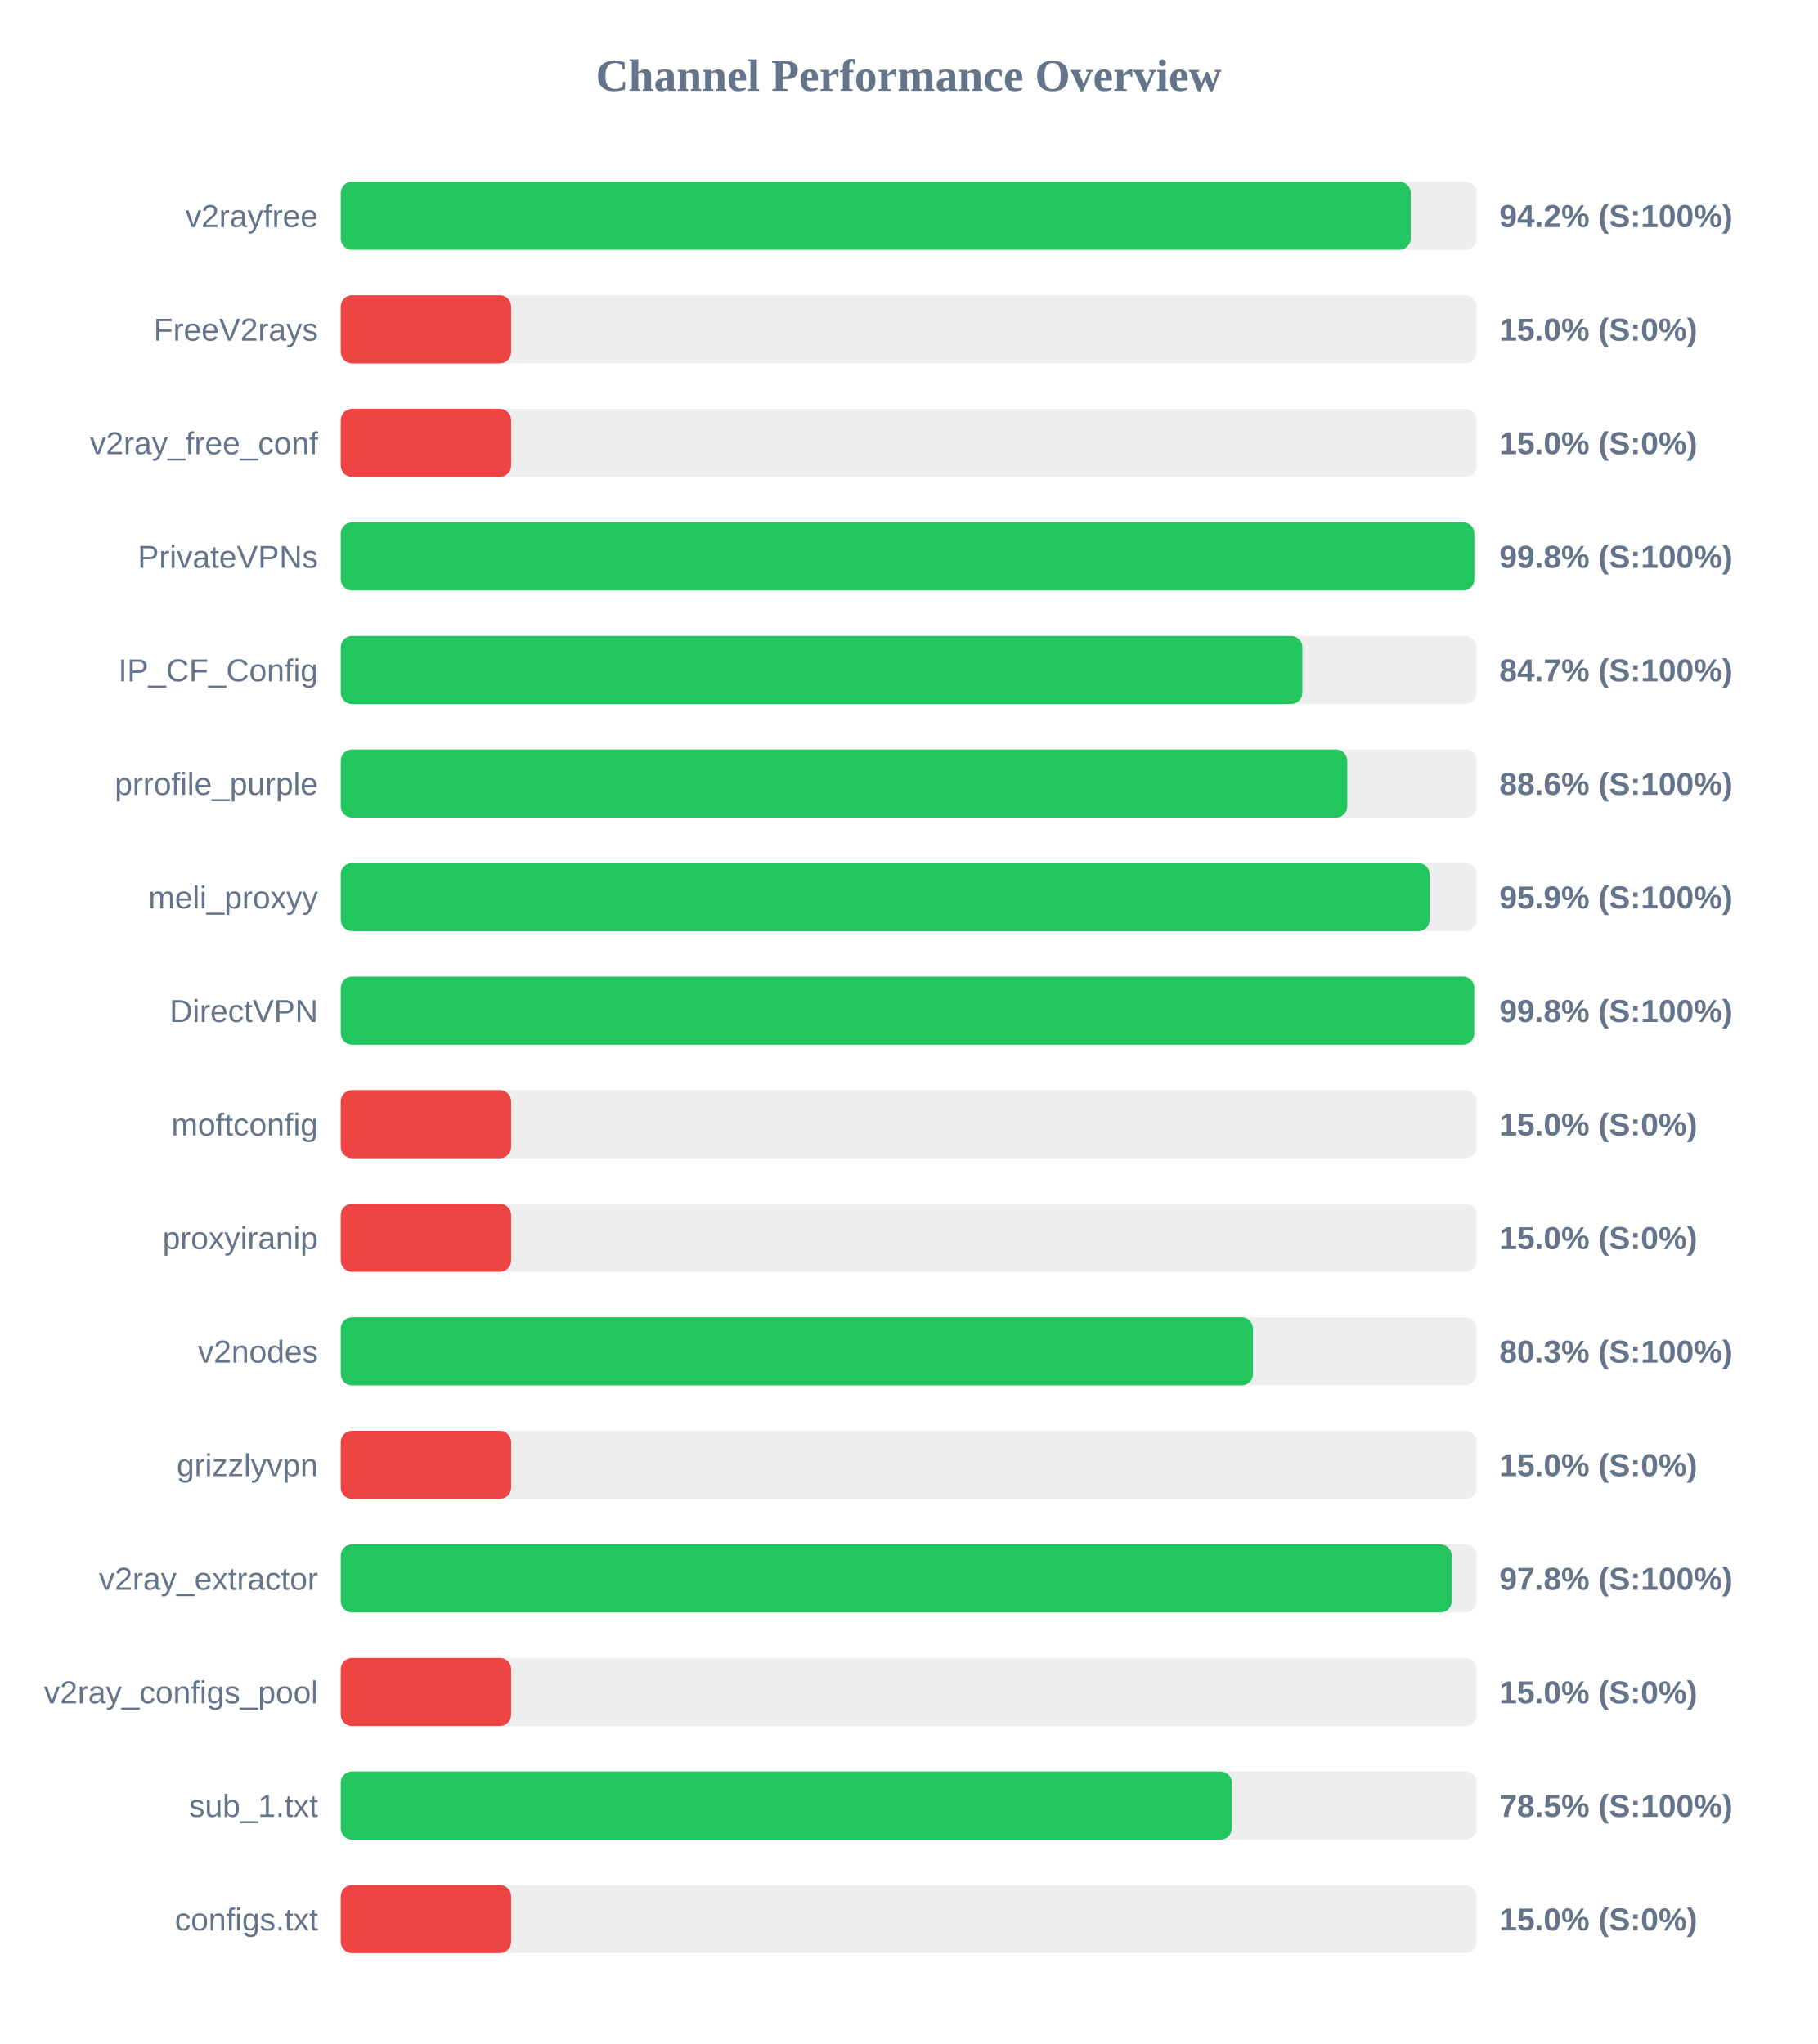
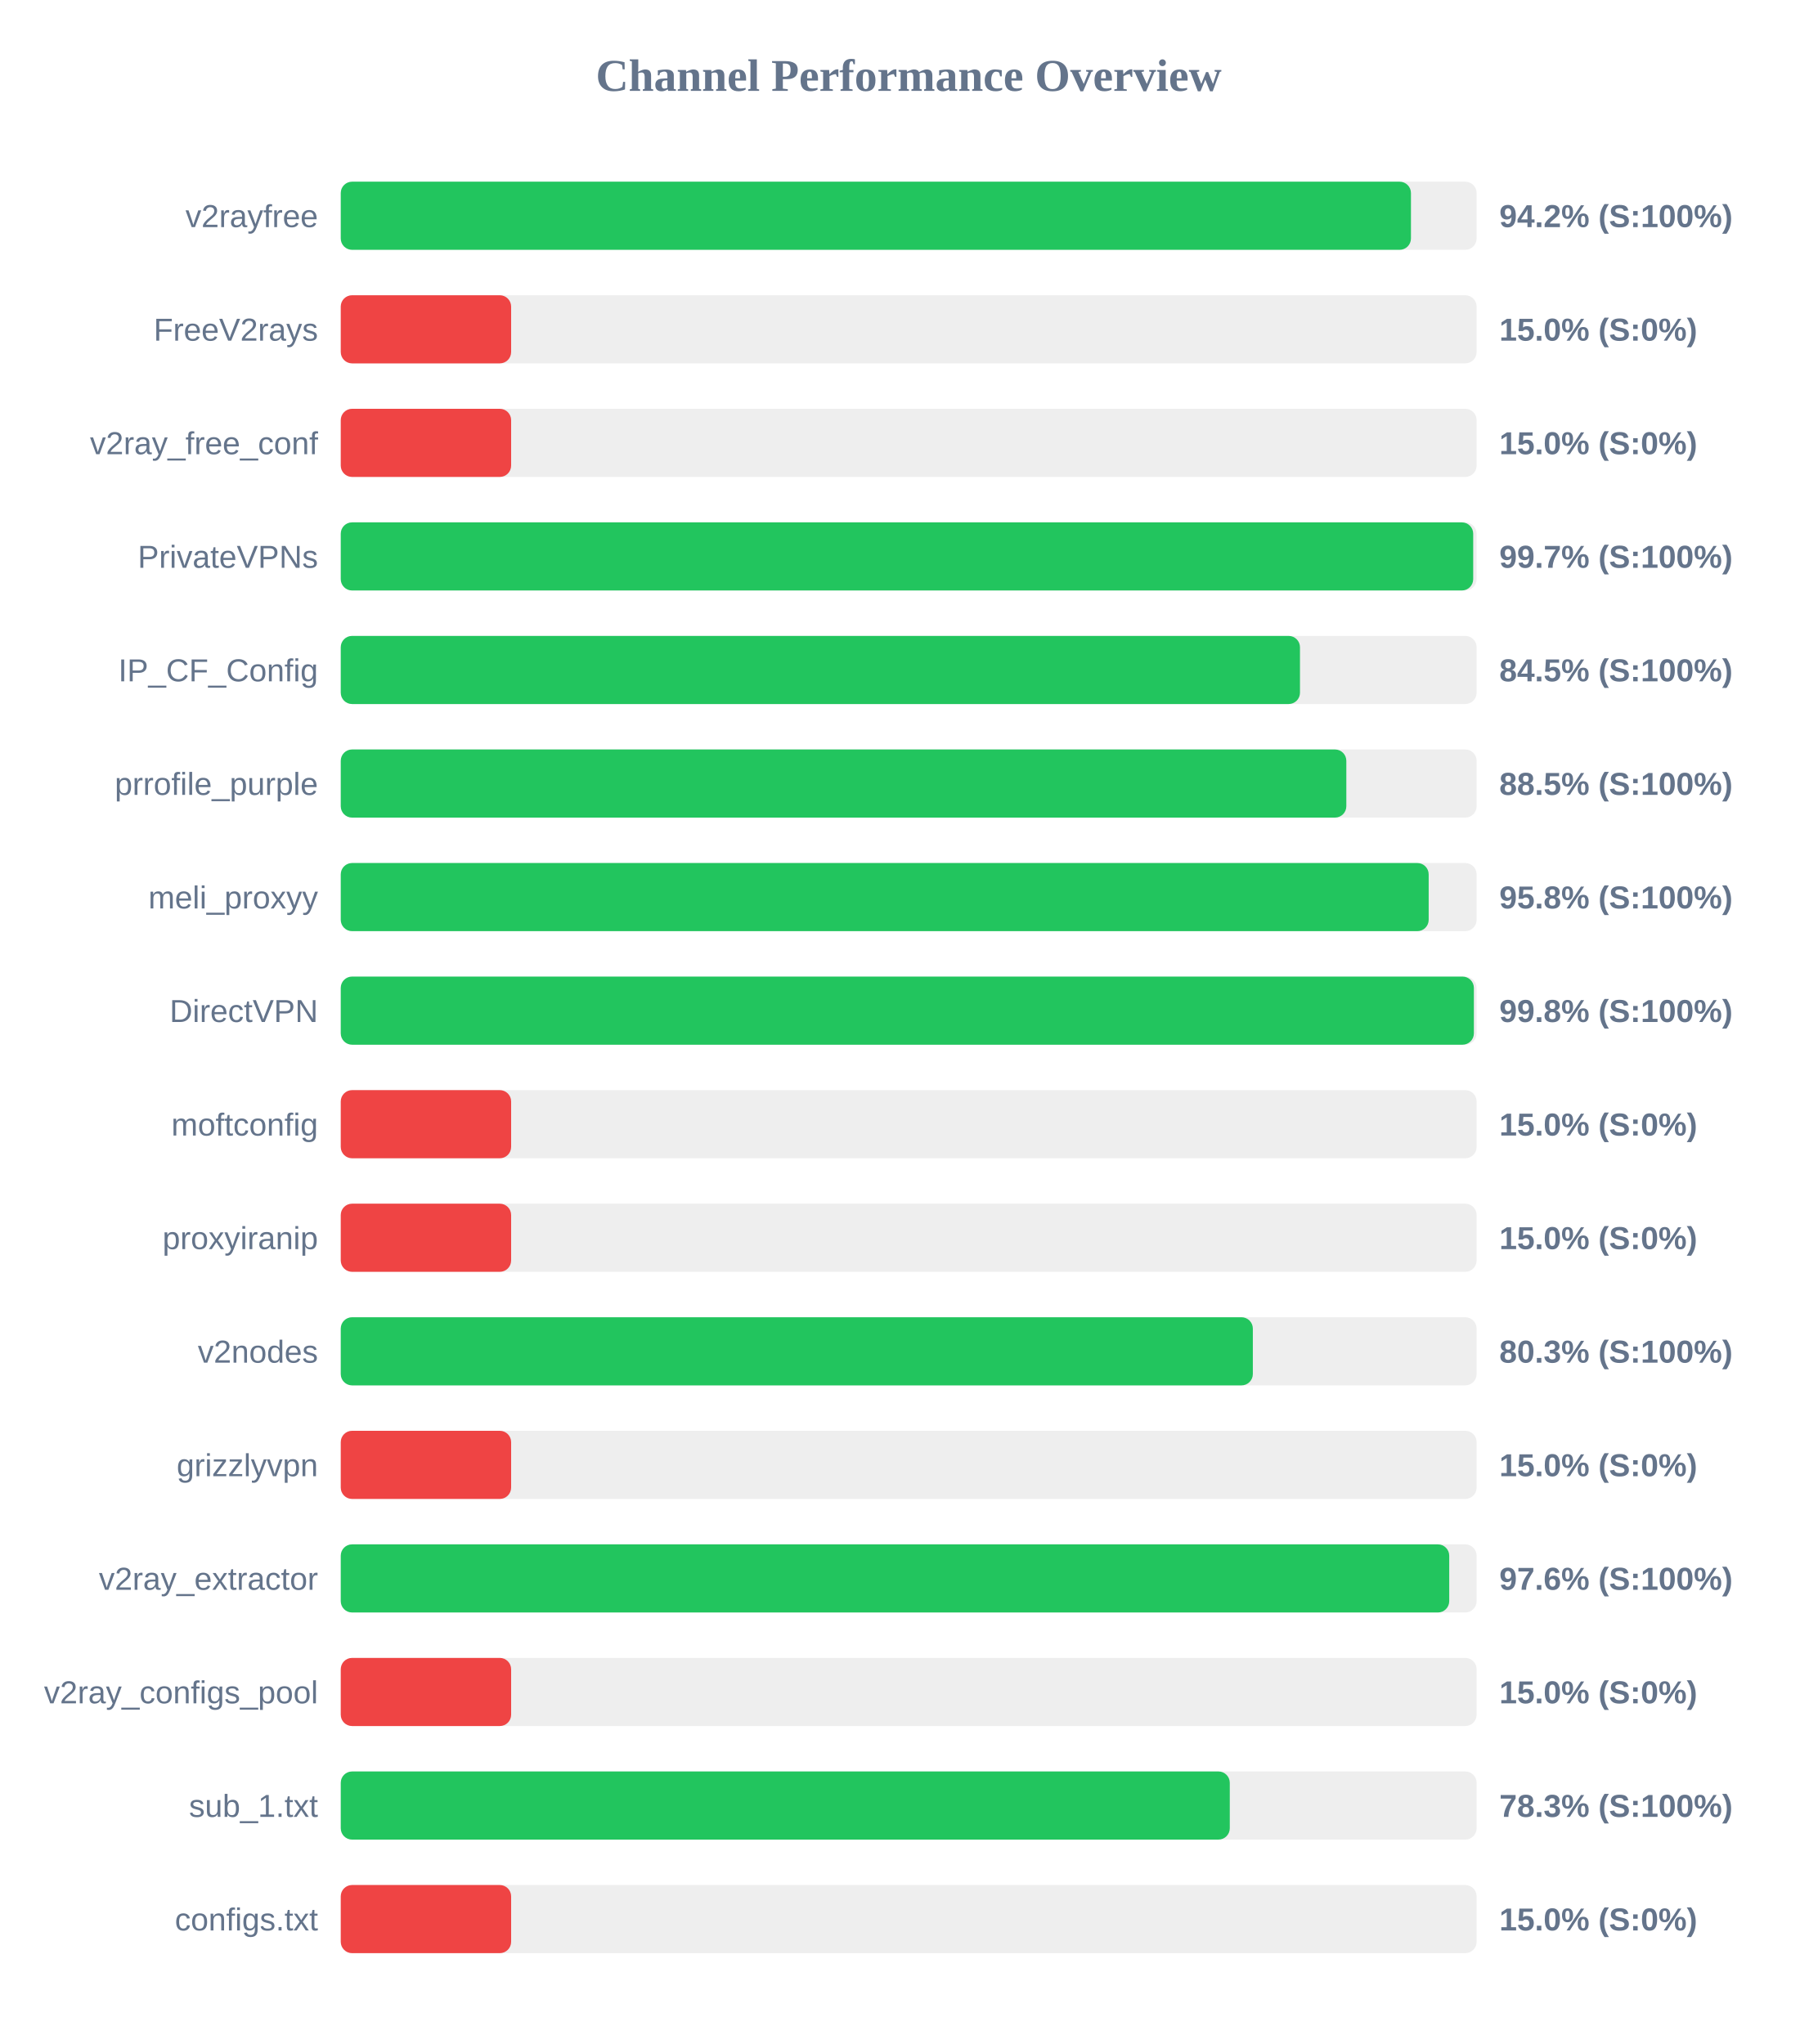
<svg xmlns="http://www.w3.org/2000/svg" width="800" height="900" version="1.1">
  <style>
        .row { font: 14px Arial; fill: #64748b; }
        .score { font: bold 14px Arial; fill: #64748b; }
    </style>
  <text x="400" y="40" text-anchor="middle" font-size="20px" font-weight="bold" fill="#64748b">Channel Performance Overview</text>
  <rect x="150" y="80" width="500" height="30" fill="#eee" rx="5" />
-   <rect x="150" y="80" width="471.0" height="30" fill="#22c55e" rx="5" />
+   <rect x="150" y="80" width="471.1" height="30" fill="#22c55e" rx="5" />
  <text x="140" y="100" text-anchor="end" class="row">v2rayfree</text>
  <text x="660" y="100" text-anchor="start" class="score">94.2% (S:100%)</text>
  <rect x="150" y="130" width="500" height="30" fill="#eee" rx="5" />
  <rect x="150" y="130" width="75.0" height="30" fill="#ef4444" rx="5" />
  <text x="140" y="150" text-anchor="end" class="row">FreeV2rays</text>
  <text x="660" y="150" text-anchor="start" class="score">15.0% (S:0%)</text>
  <rect x="150" y="180" width="500" height="30" fill="#eee" rx="5" />
  <rect x="150" y="180" width="75.0" height="30" fill="#ef4444" rx="5" />
  <text x="140" y="200" text-anchor="end" class="row">v2ray_free_conf</text>
  <text x="660" y="200" text-anchor="start" class="score">15.0% (S:0%)</text>
  <rect x="150" y="230" width="500" height="30" fill="#eee" rx="5" />
-   <rect x="150" y="230" width="499.0" height="30" fill="#22c55e" rx="5" />
+   <rect x="150" y="230" width="498.5" height="30" fill="#22c55e" rx="5" />
  <text x="140" y="250" text-anchor="end" class="row">PrivateVPNs</text>
-   <text x="660" y="250" text-anchor="start" class="score">99.8% (S:100%)</text>
+   <text x="660" y="250" text-anchor="start" class="score">99.7% (S:100%)</text>
  <rect x="150" y="280" width="500" height="30" fill="#eee" rx="5" />
-   <rect x="150" y="280" width="423.3" height="30" fill="#22c55e" rx="5" />
+   <rect x="150" y="280" width="422.25" height="30" fill="#22c55e" rx="5" />
  <text x="140" y="300" text-anchor="end" class="row">IP_CF_Config</text>
-   <text x="660" y="300" text-anchor="start" class="score">84.7% (S:100%)</text>
+   <text x="660" y="300" text-anchor="start" class="score">84.5% (S:100%)</text>
  <rect x="150" y="330" width="500" height="30" fill="#eee" rx="5" />
-   <rect x="150" y="330" width="443.05" height="30" fill="#22c55e" rx="5" />
+   <rect x="150" y="330" width="442.65" height="30" fill="#22c55e" rx="5" />
  <text x="140" y="350" text-anchor="end" class="row">prrofile_purple</text>
-   <text x="660" y="350" text-anchor="start" class="score">88.6% (S:100%)</text>
+   <text x="660" y="350" text-anchor="start" class="score">88.5% (S:100%)</text>
  <rect x="150" y="380" width="500" height="30" fill="#eee" rx="5" />
-   <rect x="150" y="380" width="479.3" height="30" fill="#22c55e" rx="5" />
+   <rect x="150" y="380" width="478.9" height="30" fill="#22c55e" rx="5" />
  <text x="140" y="400" text-anchor="end" class="row">meli_proxyy</text>
-   <text x="660" y="400" text-anchor="start" class="score">95.9% (S:100%)</text>
+   <text x="660" y="400" text-anchor="start" class="score">95.8% (S:100%)</text>
  <rect x="150" y="430" width="500" height="30" fill="#eee" rx="5" />
-   <rect x="150" y="430" width="498.95" height="30" fill="#22c55e" rx="5" />
+   <rect x="150" y="430" width="498.8" height="30" fill="#22c55e" rx="5" />
  <text x="140" y="450" text-anchor="end" class="row">DirectVPN</text>
  <text x="660" y="450" text-anchor="start" class="score">99.8% (S:100%)</text>
  <rect x="150" y="480" width="500" height="30" fill="#eee" rx="5" />
  <rect x="150" y="480" width="75.0" height="30" fill="#ef4444" rx="5" />
  <text x="140" y="500" text-anchor="end" class="row">moftconfig</text>
  <text x="660" y="500" text-anchor="start" class="score">15.0% (S:0%)</text>
  <rect x="150" y="530" width="500" height="30" fill="#eee" rx="5" />
  <rect x="150" y="530" width="75.0" height="30" fill="#ef4444" rx="5" />
  <text x="140" y="550" text-anchor="end" class="row">proxyiranip</text>
  <text x="660" y="550" text-anchor="start" class="score">15.0% (S:0%)</text>
  <rect x="150" y="580" width="500" height="30" fill="#eee" rx="5" />
-   <rect x="150" y="580" width="401.55" height="30" fill="#22c55e" rx="5" />
+   <rect x="150" y="580" width="401.5" height="30" fill="#22c55e" rx="5" />
  <text x="140" y="600" text-anchor="end" class="row">v2nodes</text>
  <text x="660" y="600" text-anchor="start" class="score">80.3% (S:100%)</text>
  <rect x="150" y="630" width="500" height="30" fill="#eee" rx="5" />
  <rect x="150" y="630" width="75.0" height="30" fill="#ef4444" rx="5" />
  <text x="140" y="650" text-anchor="end" class="row">grizzlyvpn</text>
  <text x="660" y="650" text-anchor="start" class="score">15.0% (S:0%)</text>
  <rect x="150" y="680" width="500" height="30" fill="#eee" rx="5" />
-   <rect x="150" y="680" width="489.05" height="30" fill="#22c55e" rx="5" />
+   <rect x="150" y="680" width="487.95" height="30" fill="#22c55e" rx="5" />
  <text x="140" y="700" text-anchor="end" class="row">v2ray_extractor</text>
-   <text x="660" y="700" text-anchor="start" class="score">97.8% (S:100%)</text>
+   <text x="660" y="700" text-anchor="start" class="score">97.6% (S:100%)</text>
  <rect x="150" y="730" width="500" height="30" fill="#eee" rx="5" />
  <rect x="150" y="730" width="75.0" height="30" fill="#ef4444" rx="5" />
  <text x="140" y="750" text-anchor="end" class="row">v2ray_configs_pool</text>
  <text x="660" y="750" text-anchor="start" class="score">15.0% (S:0%)</text>
  <rect x="150" y="780" width="500" height="30" fill="#eee" rx="5" />
-   <rect x="150" y="780" width="392.25" height="30" fill="#22c55e" rx="5" />
+   <rect x="150" y="780" width="391.35" height="30" fill="#22c55e" rx="5" />
  <text x="140" y="800" text-anchor="end" class="row">sub_1.txt</text>
-   <text x="660" y="800" text-anchor="start" class="score">78.5% (S:100%)</text>
+   <text x="660" y="800" text-anchor="start" class="score">78.3% (S:100%)</text>
  <rect x="150" y="830" width="500" height="30" fill="#eee" rx="5" />
  <rect x="150" y="830" width="75.0" height="30" fill="#ef4444" rx="5" />
  <text x="140" y="850" text-anchor="end" class="row">configs.txt</text>
  <text x="660" y="850" text-anchor="start" class="score">15.0% (S:0%)</text>
</svg>
